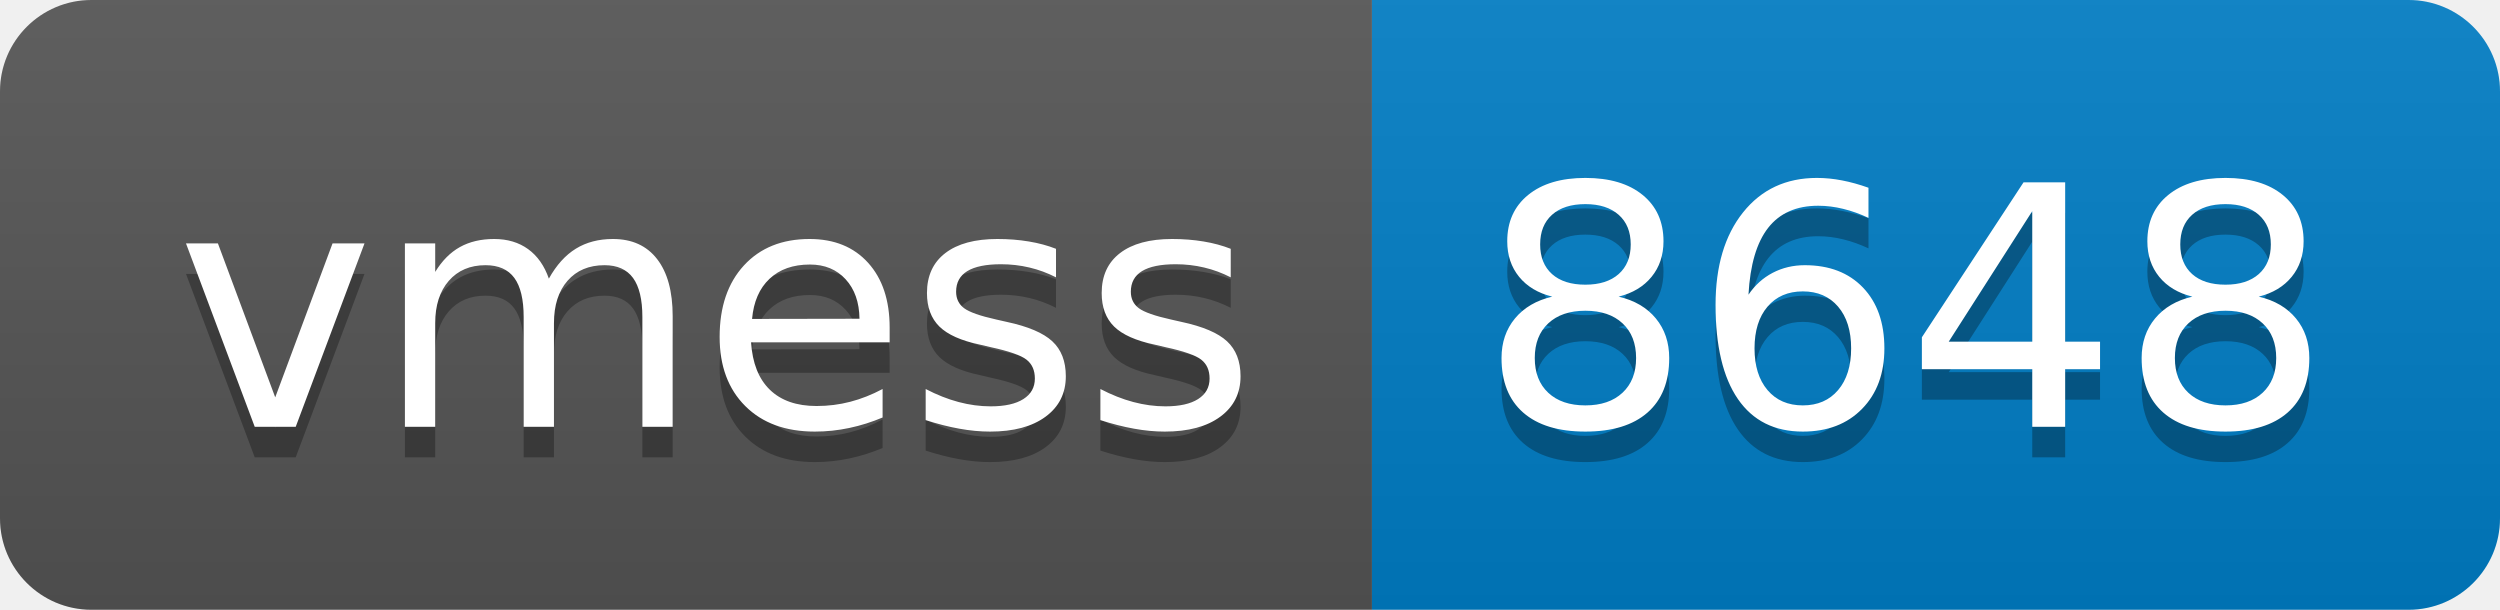
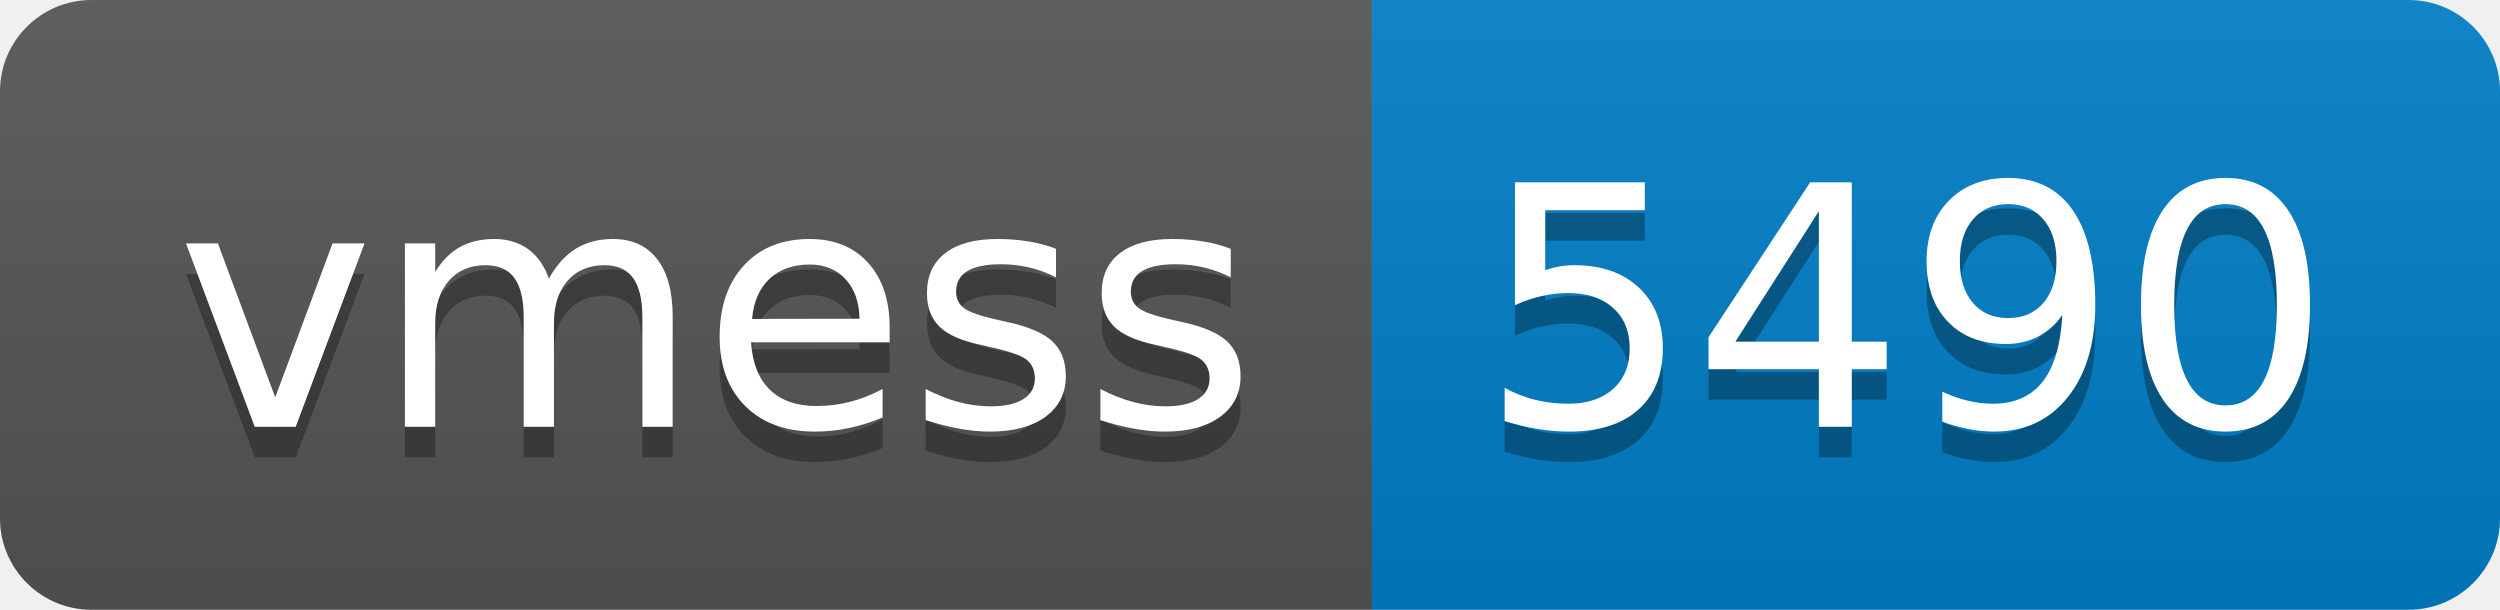
- <svg xmlns="http://www.w3.org/2000/svg" width="82" height="20" role="img" aria-label="vmess: 8648">
+ <svg xmlns="http://www.w3.org/2000/svg" width="82" height="20" role="img" aria-label="vmess: 5490">
  <linearGradient id="s" x2="0" y2="100%">
    <stop offset="0" stop-color="#bbb" stop-opacity=".1" />
    <stop offset="1" stop-opacity=".1" />
  </linearGradient>
  <clipPath id="r">
    <rect width="82" height="20" rx="3" fill="#fff" />
  </clipPath>
  <g clip-path="url(#r)">
    <rect width="45" height="20" fill="#555" />
    <rect x="45" width="37" height="20" fill="#007ec6" />
    <rect width="82" height="20" fill="url(#s)" />
  </g>
  <g fill="#fff" text-anchor="middle" font-family="Verdana,Geneva,DejaVu Sans,sans-serif" text-rendering="geometricPrecision" font-size="110">
    <text aria-hidden="true" x="235" y="150" fill="#010101" fill-opacity=".3" transform="scale(.1)" textLength="350">vmess</text>
    <text x="235" y="140" transform="scale(.1)" fill="#fff" textLength="350">vmess</text>
-     <text aria-hidden="true" x="625" y="150" fill="#010101" fill-opacity=".3" transform="scale(.1)" textLength="270">8648</text>
-     <text x="625" y="140" transform="scale(.1)" fill="#fff" textLength="270">8648</text>
+     <text aria-hidden="true" x="625" y="150" fill="#010101" fill-opacity=".3" transform="scale(.1)" textLength="270">5490</text>
+     <text x="625" y="140" transform="scale(.1)" fill="#fff" textLength="270">5490</text>
  </g>
</svg>
